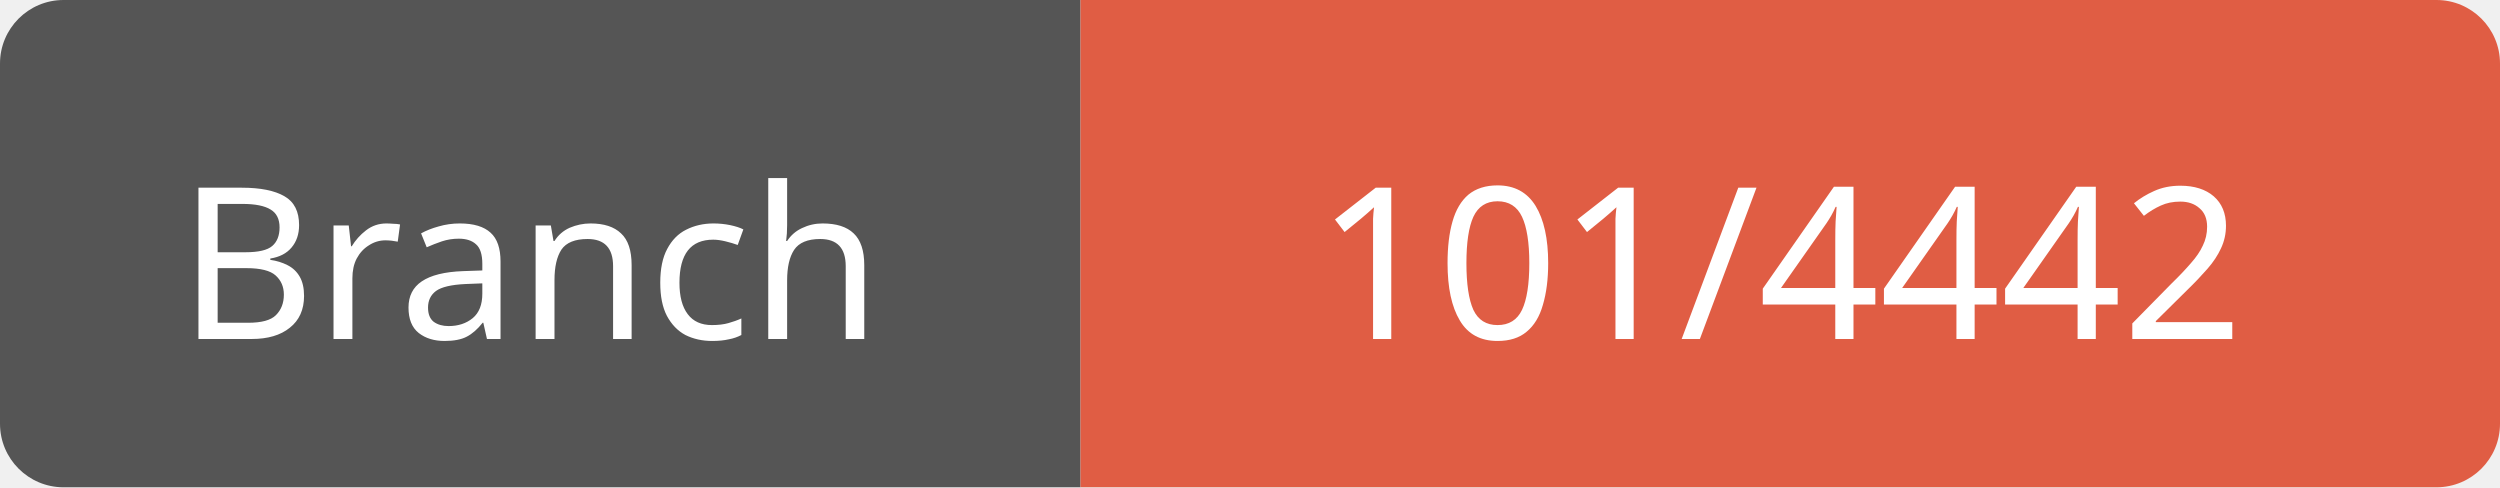
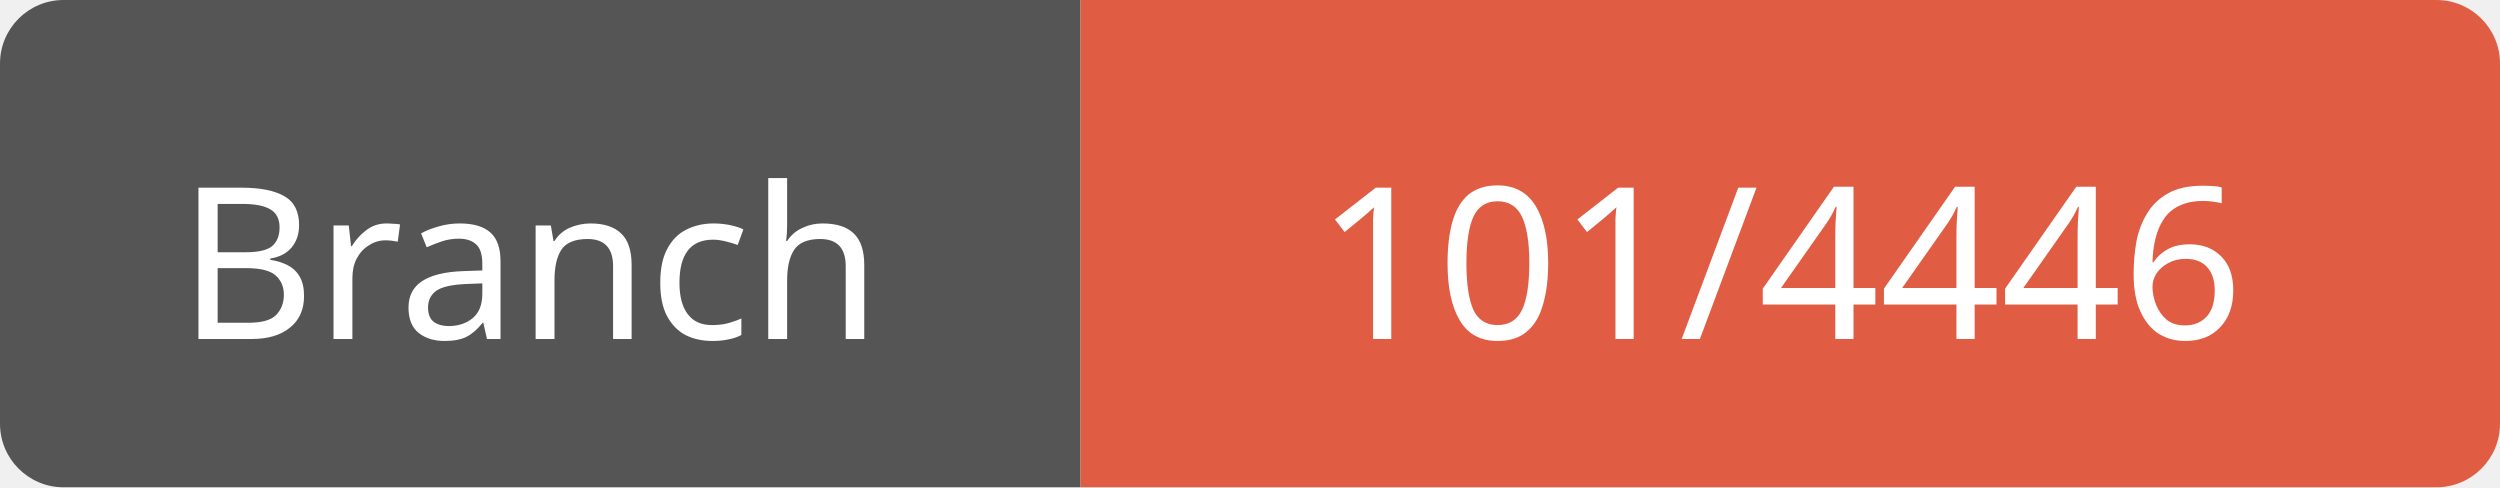
<svg xmlns="http://www.w3.org/2000/svg" width="118" height="23">
  <path d="M3,0 h45 h3 v23 h-3 h-45 a3,3 0 0 1 -3,-3 v-17 a3,3 0 0 1 3,-3 z" fill="#555" />
  <path d="M54,0 h61 a3,3 0 0 1 3,3 v17 a3,3 0 0 1 -3,3 h-61 h-3 v-23 h3 z" fill="#e05d44" />
  <text x="25" y="16" fill="#fff" font-family="Verdana" font-size="10" text-anchor="middle">Branch</text>
-   <text x="84" y="16" fill="#fff" font-family="Verdana" font-size="10" text-anchor="middle">101/4442</text>
+   <text x="84" y="16" fill="#fff" font-family="Verdana" font-size="10" text-anchor="middle">101/4446</text>
</svg>
